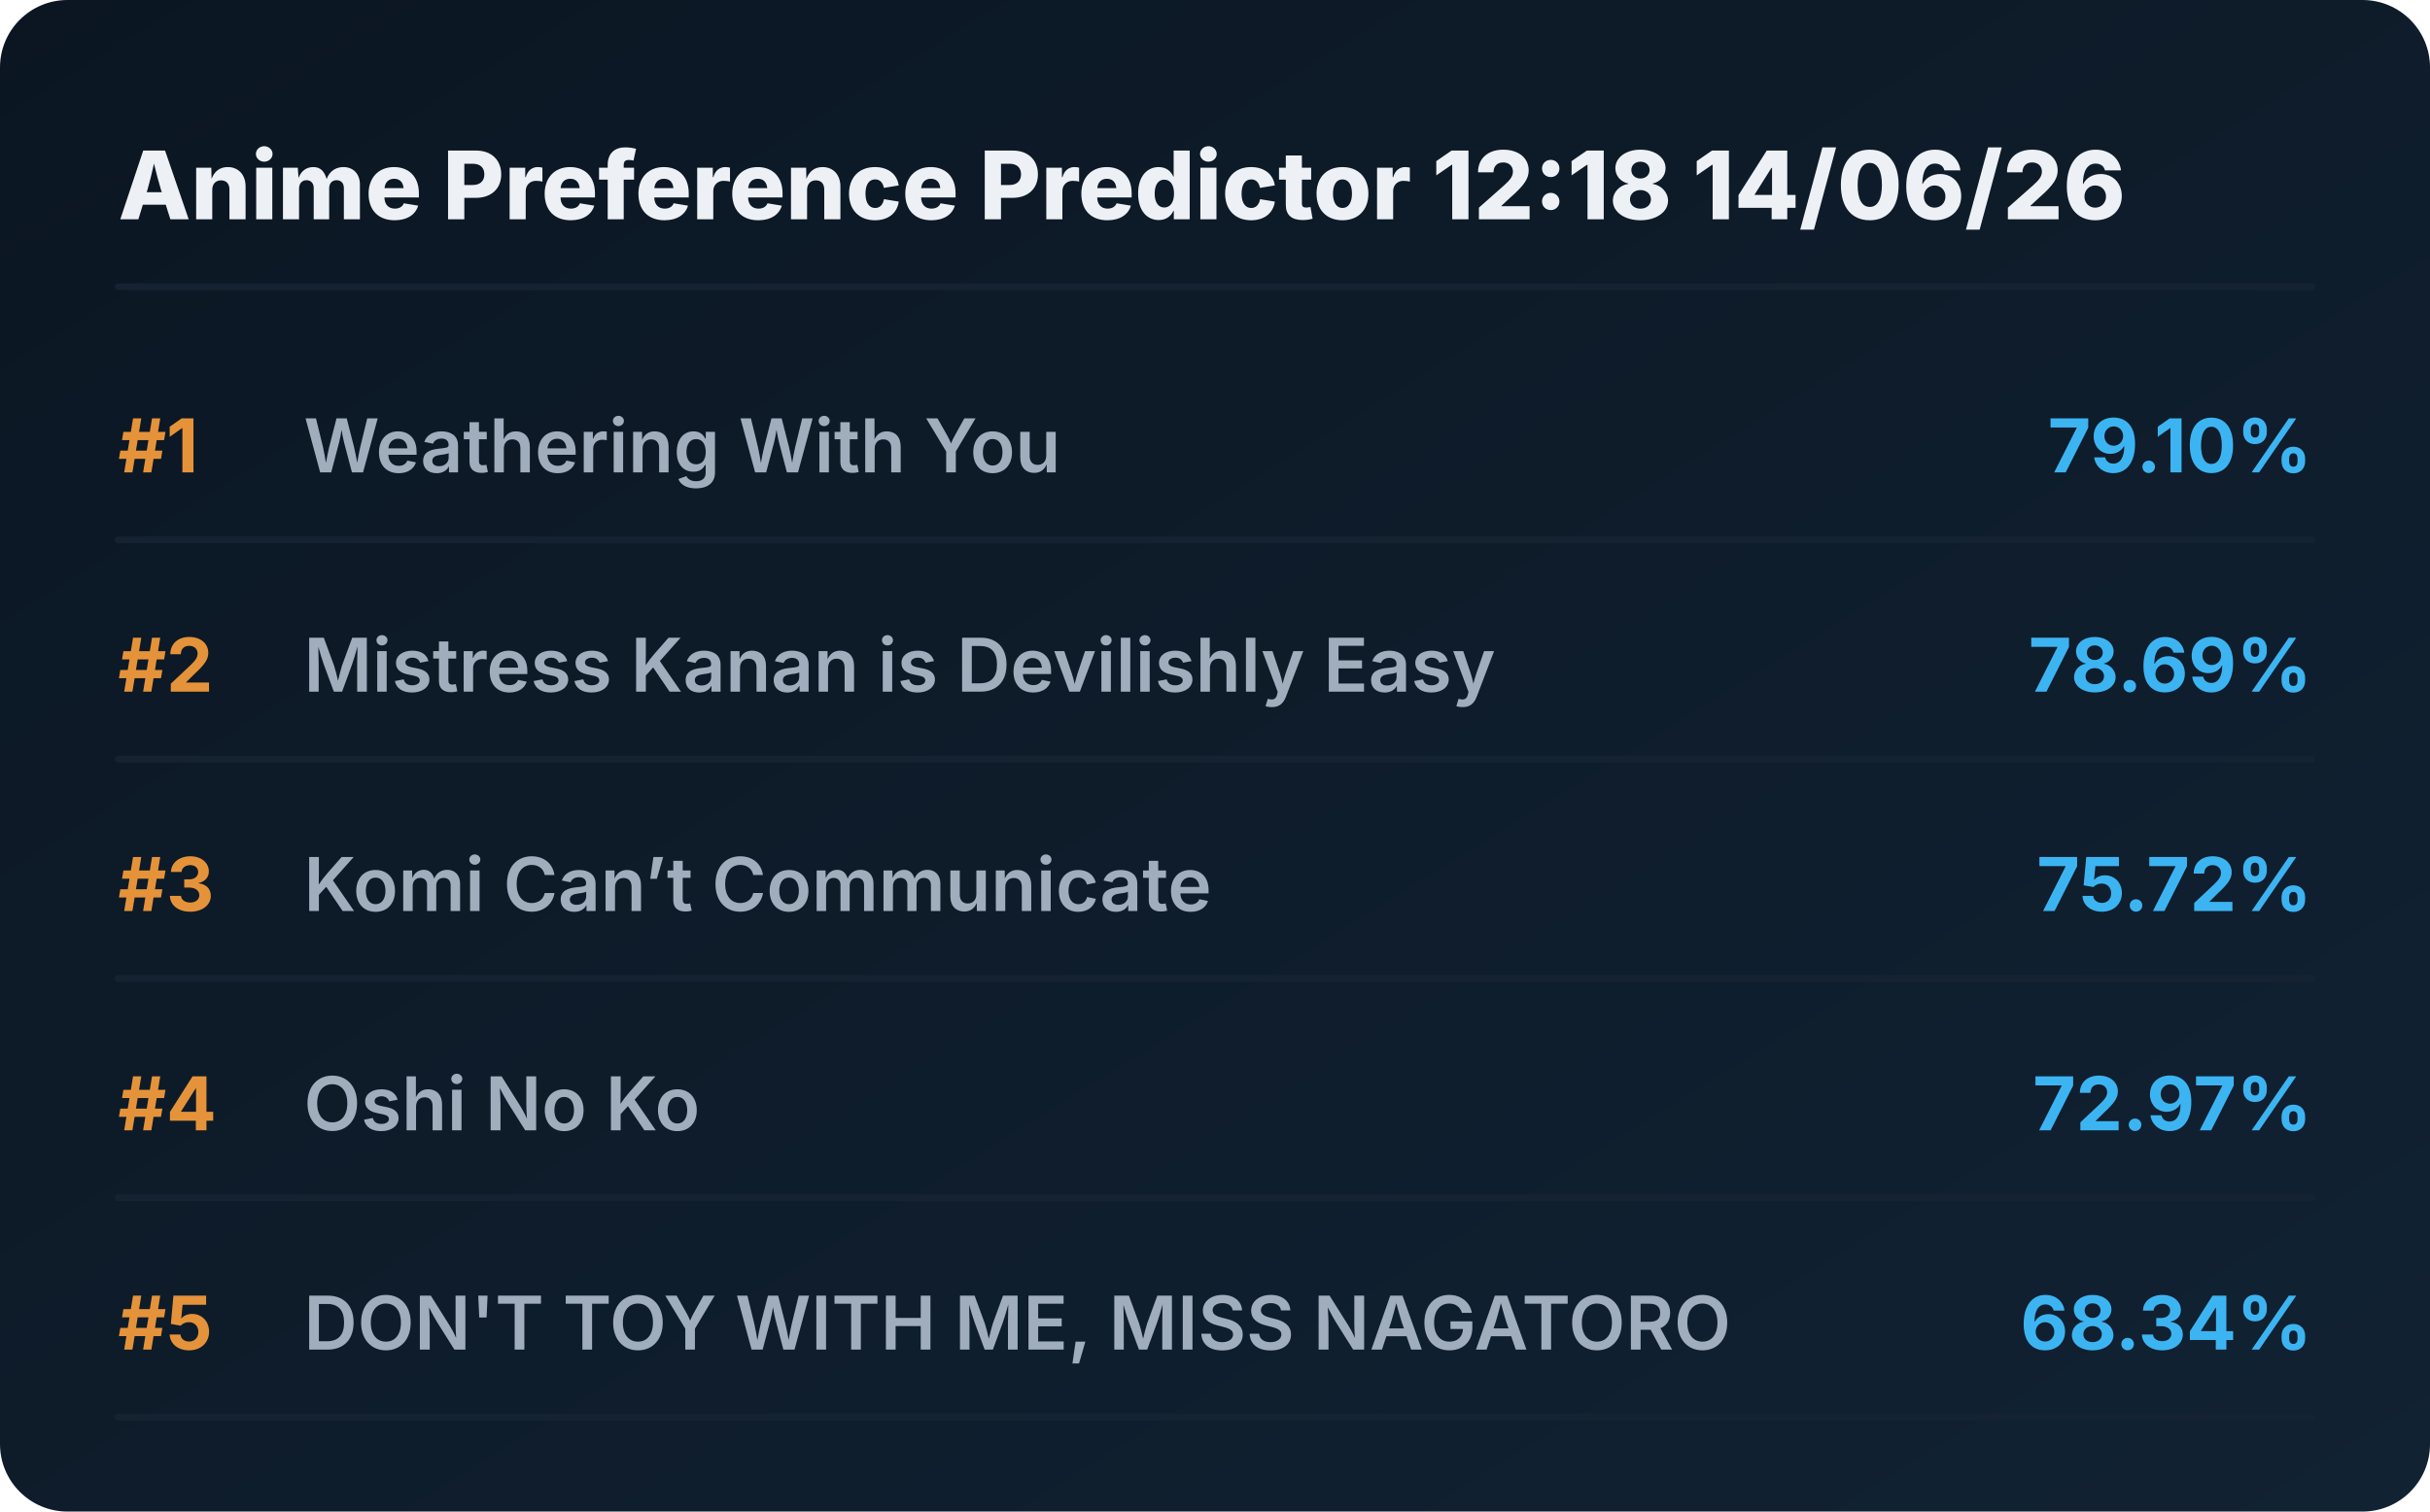
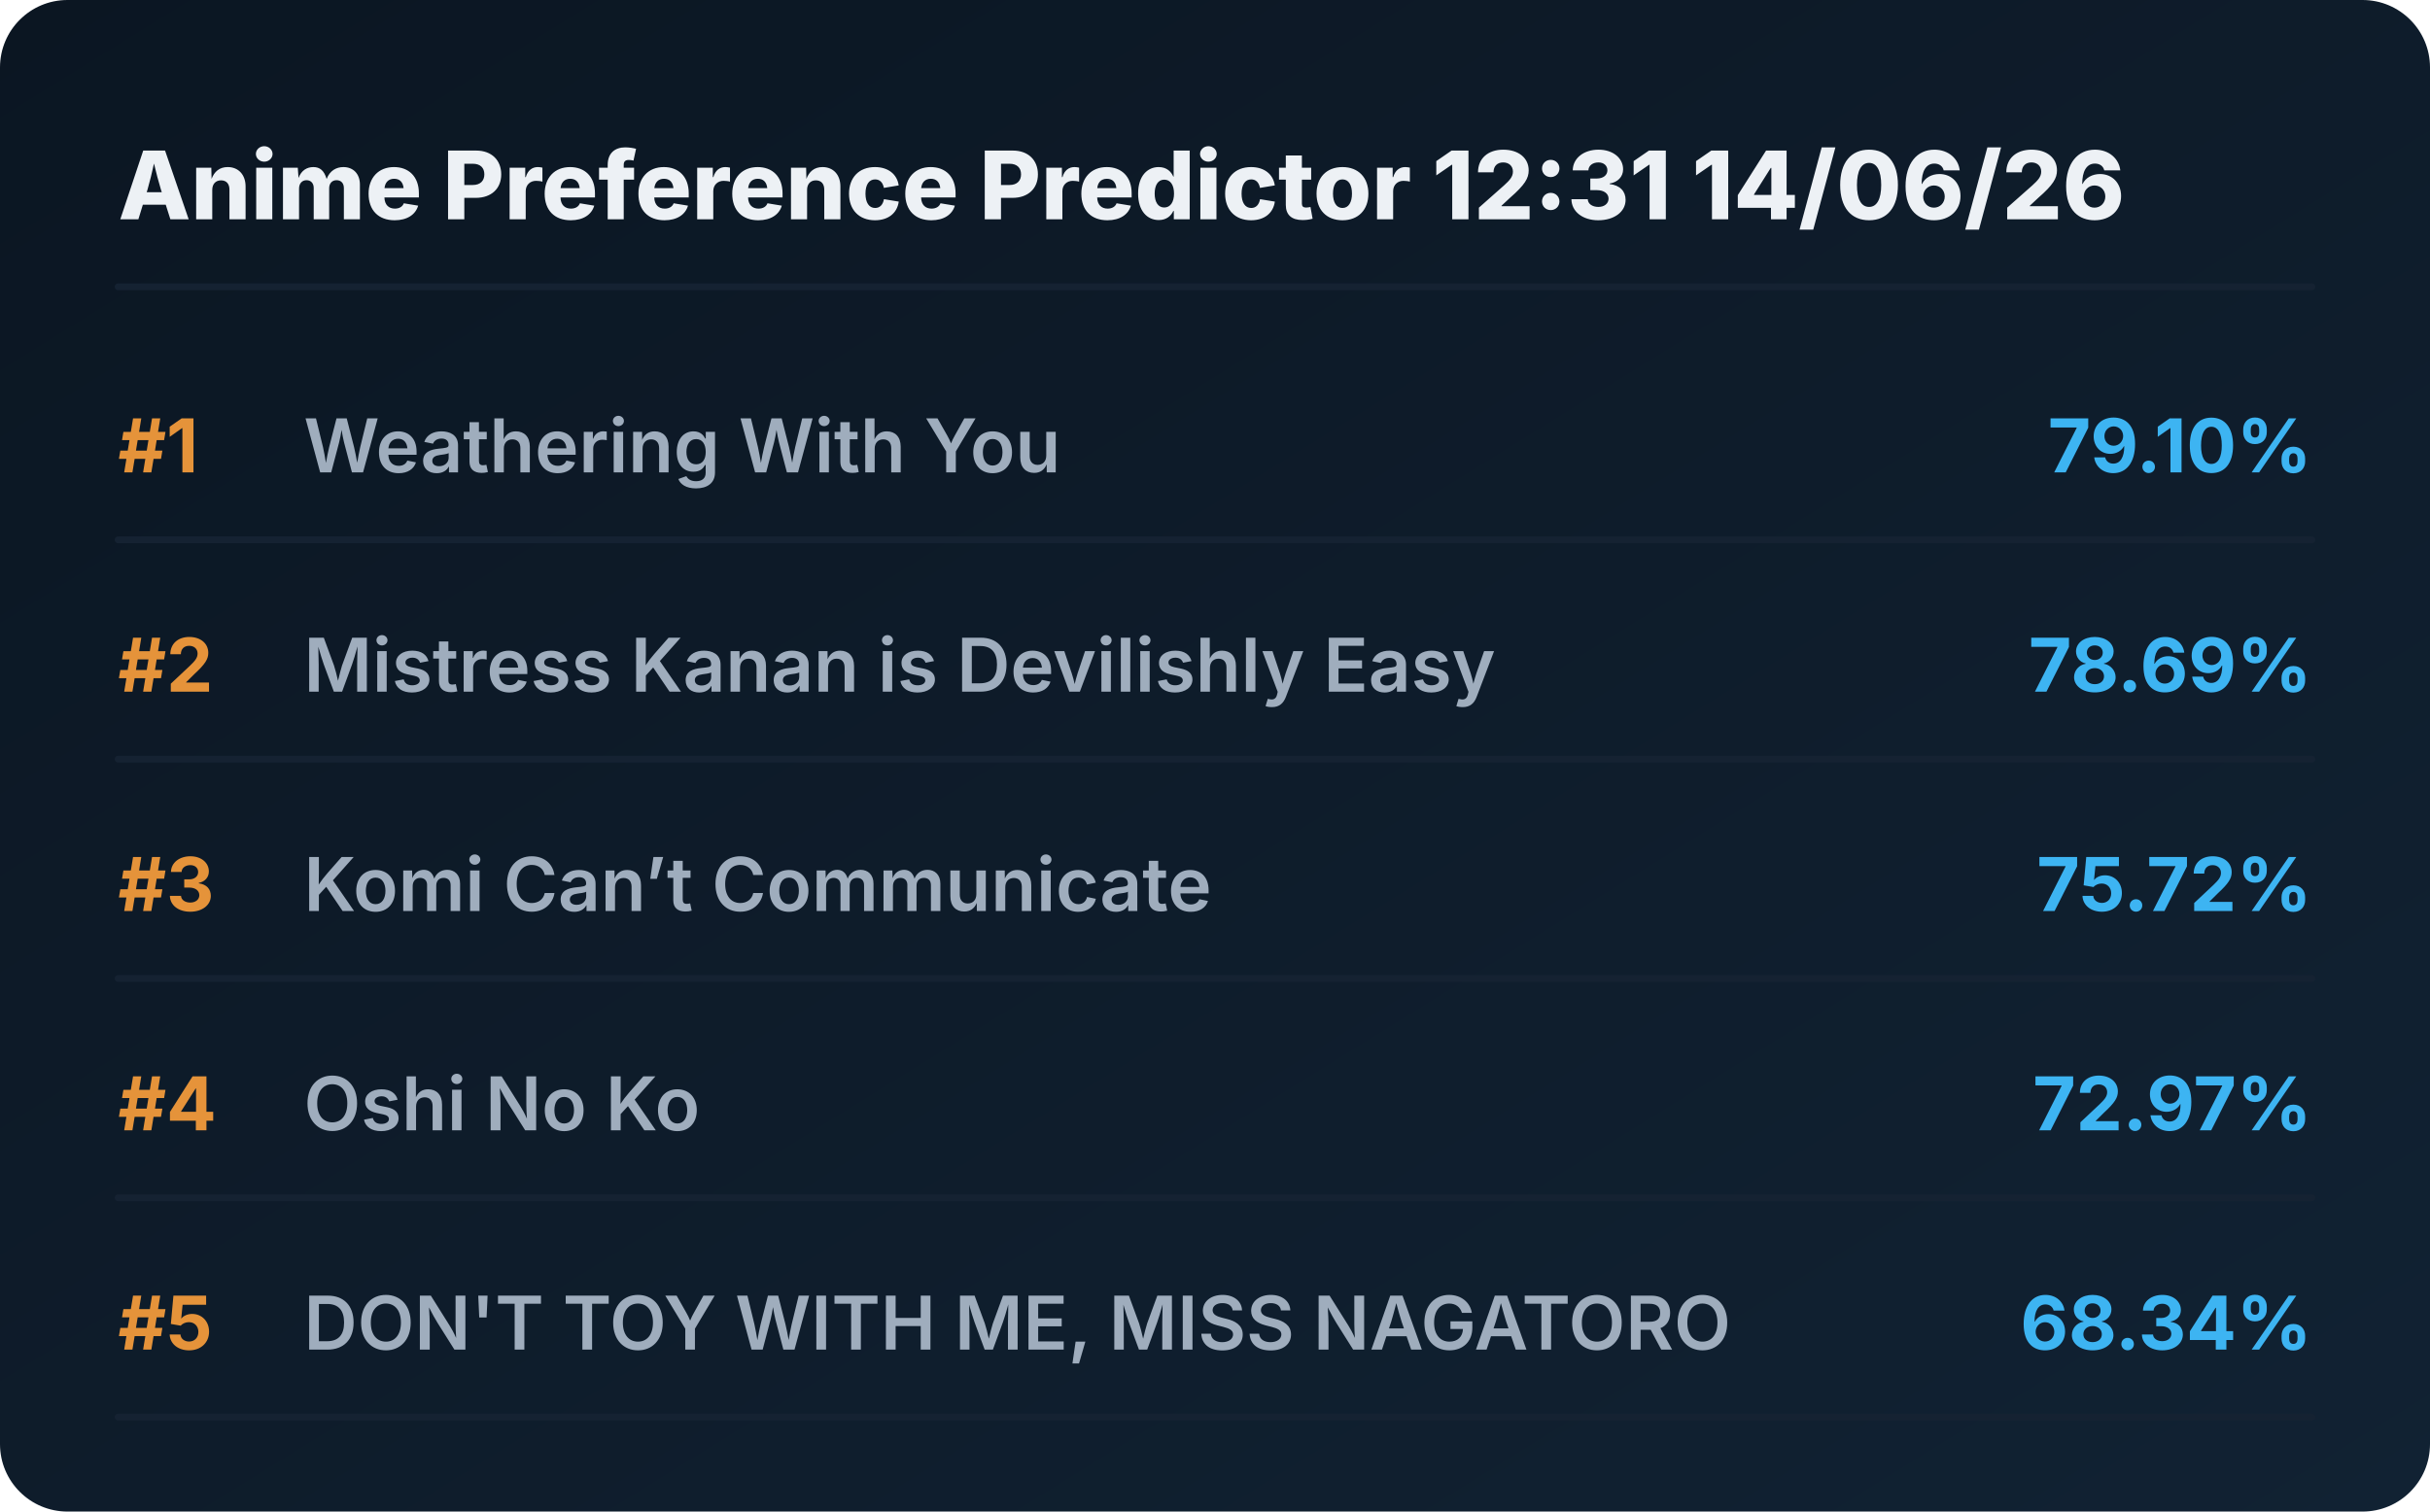
<svg xmlns="http://www.w3.org/2000/svg" viewBox="0 0 720 448" preserveAspectRatio="xMidYMid meet" style="width: 100%; height: auto; max-width: 720px;">
  <defs>
    <linearGradient id="boxGrad" x1="0%" y1="0%" x2="100%" y2="100%">
      <stop offset="0%" stop-color="#0b1622" />
      <stop offset="100%" stop-color="#112233" />
    </linearGradient>
    <clipPath id="titleClip">
      <rect x="90" y="0" width="510" height="100%" />
    </clipPath>
  </defs>
  <style>
    .bg { fill: url(#boxGrad); rx: 20px; }
    .header { font-family: 'Overpass', 'Inter', system-ui, sans-serif; font-weight: 800; font-size: 28px; fill: #edf1f5; }
    .rank { font-family: 'Overpass', 'Inter', system-ui, sans-serif; font-weight: 700; font-size: 22px; fill: #e5933a; }
    .title { font-family: 'Overpass', 'Inter', system-ui, sans-serif; font-weight: 600; font-size: 22px; fill: #9fadbd; }
    .score { font-family: 'Overpass', 'Inter', system-ui, sans-serif; font-weight: 700; font-size: 22px; fill: #3db4f2; }
    .line { stroke: #152232; stroke-width: 2; stroke-linecap: round; }
  </style>
  <rect class="bg" width="720" height="448" />
-   <text x="35" y="65" class="header">Anime Preference Predictor 12:18 14/06/26</text>
+   <text x="35" y="65" class="header">Anime Preference Predictor 12:31 14/06/26</text>
  <line x1="35" y1="85" x2="685" y2="85" class="line" />
  <g transform="translate(0, 0)">
    <text x="35" y="140" class="rank">#1</text>
    <text x="90" y="140" class="title">Weathering With You</text>
    <text x="685" y="140" class="score" text-anchor="end">79.10%</text>
    <line x1="35" y1="160" x2="685" y2="160" class="line" />
  </g>
  <g transform="translate(0, 65)">
    <text x="35" y="140" class="rank">#2</text>
    <text x="90" y="140" class="title">Mistress Kanan is Devilishly Easy</text>
    <text x="685" y="140" class="score" text-anchor="end">78.69%</text>
    <line x1="35" y1="160" x2="685" y2="160" class="line" />
  </g>
  <g transform="translate(0, 130)">
    <text x="35" y="140" class="rank">#3</text>
    <text x="90" y="140" class="title">Komi Can’t Communicate</text>
    <text x="685" y="140" class="score" text-anchor="end">75.72%</text>
    <line x1="35" y1="160" x2="685" y2="160" class="line" />
  </g>
  <g transform="translate(0, 195)">
    <text x="35" y="140" class="rank">#4</text>
    <text x="90" y="140" class="title">Oshi No Ko</text>
    <text x="685" y="140" class="score" text-anchor="end">72.97%</text>
    <line x1="35" y1="160" x2="685" y2="160" class="line" />
  </g>
  <g transform="translate(0, 260)">
    <text x="35" y="140" class="rank">#5</text>
    <text x="90" y="140" class="title">DON'T TOY WITH ME, MISS NAGATORO</text>
    <text x="685" y="140" class="score" text-anchor="end">68.34%</text>
    <line x1="35" y1="160" x2="685" y2="160" class="line" />
  </g>
</svg>
